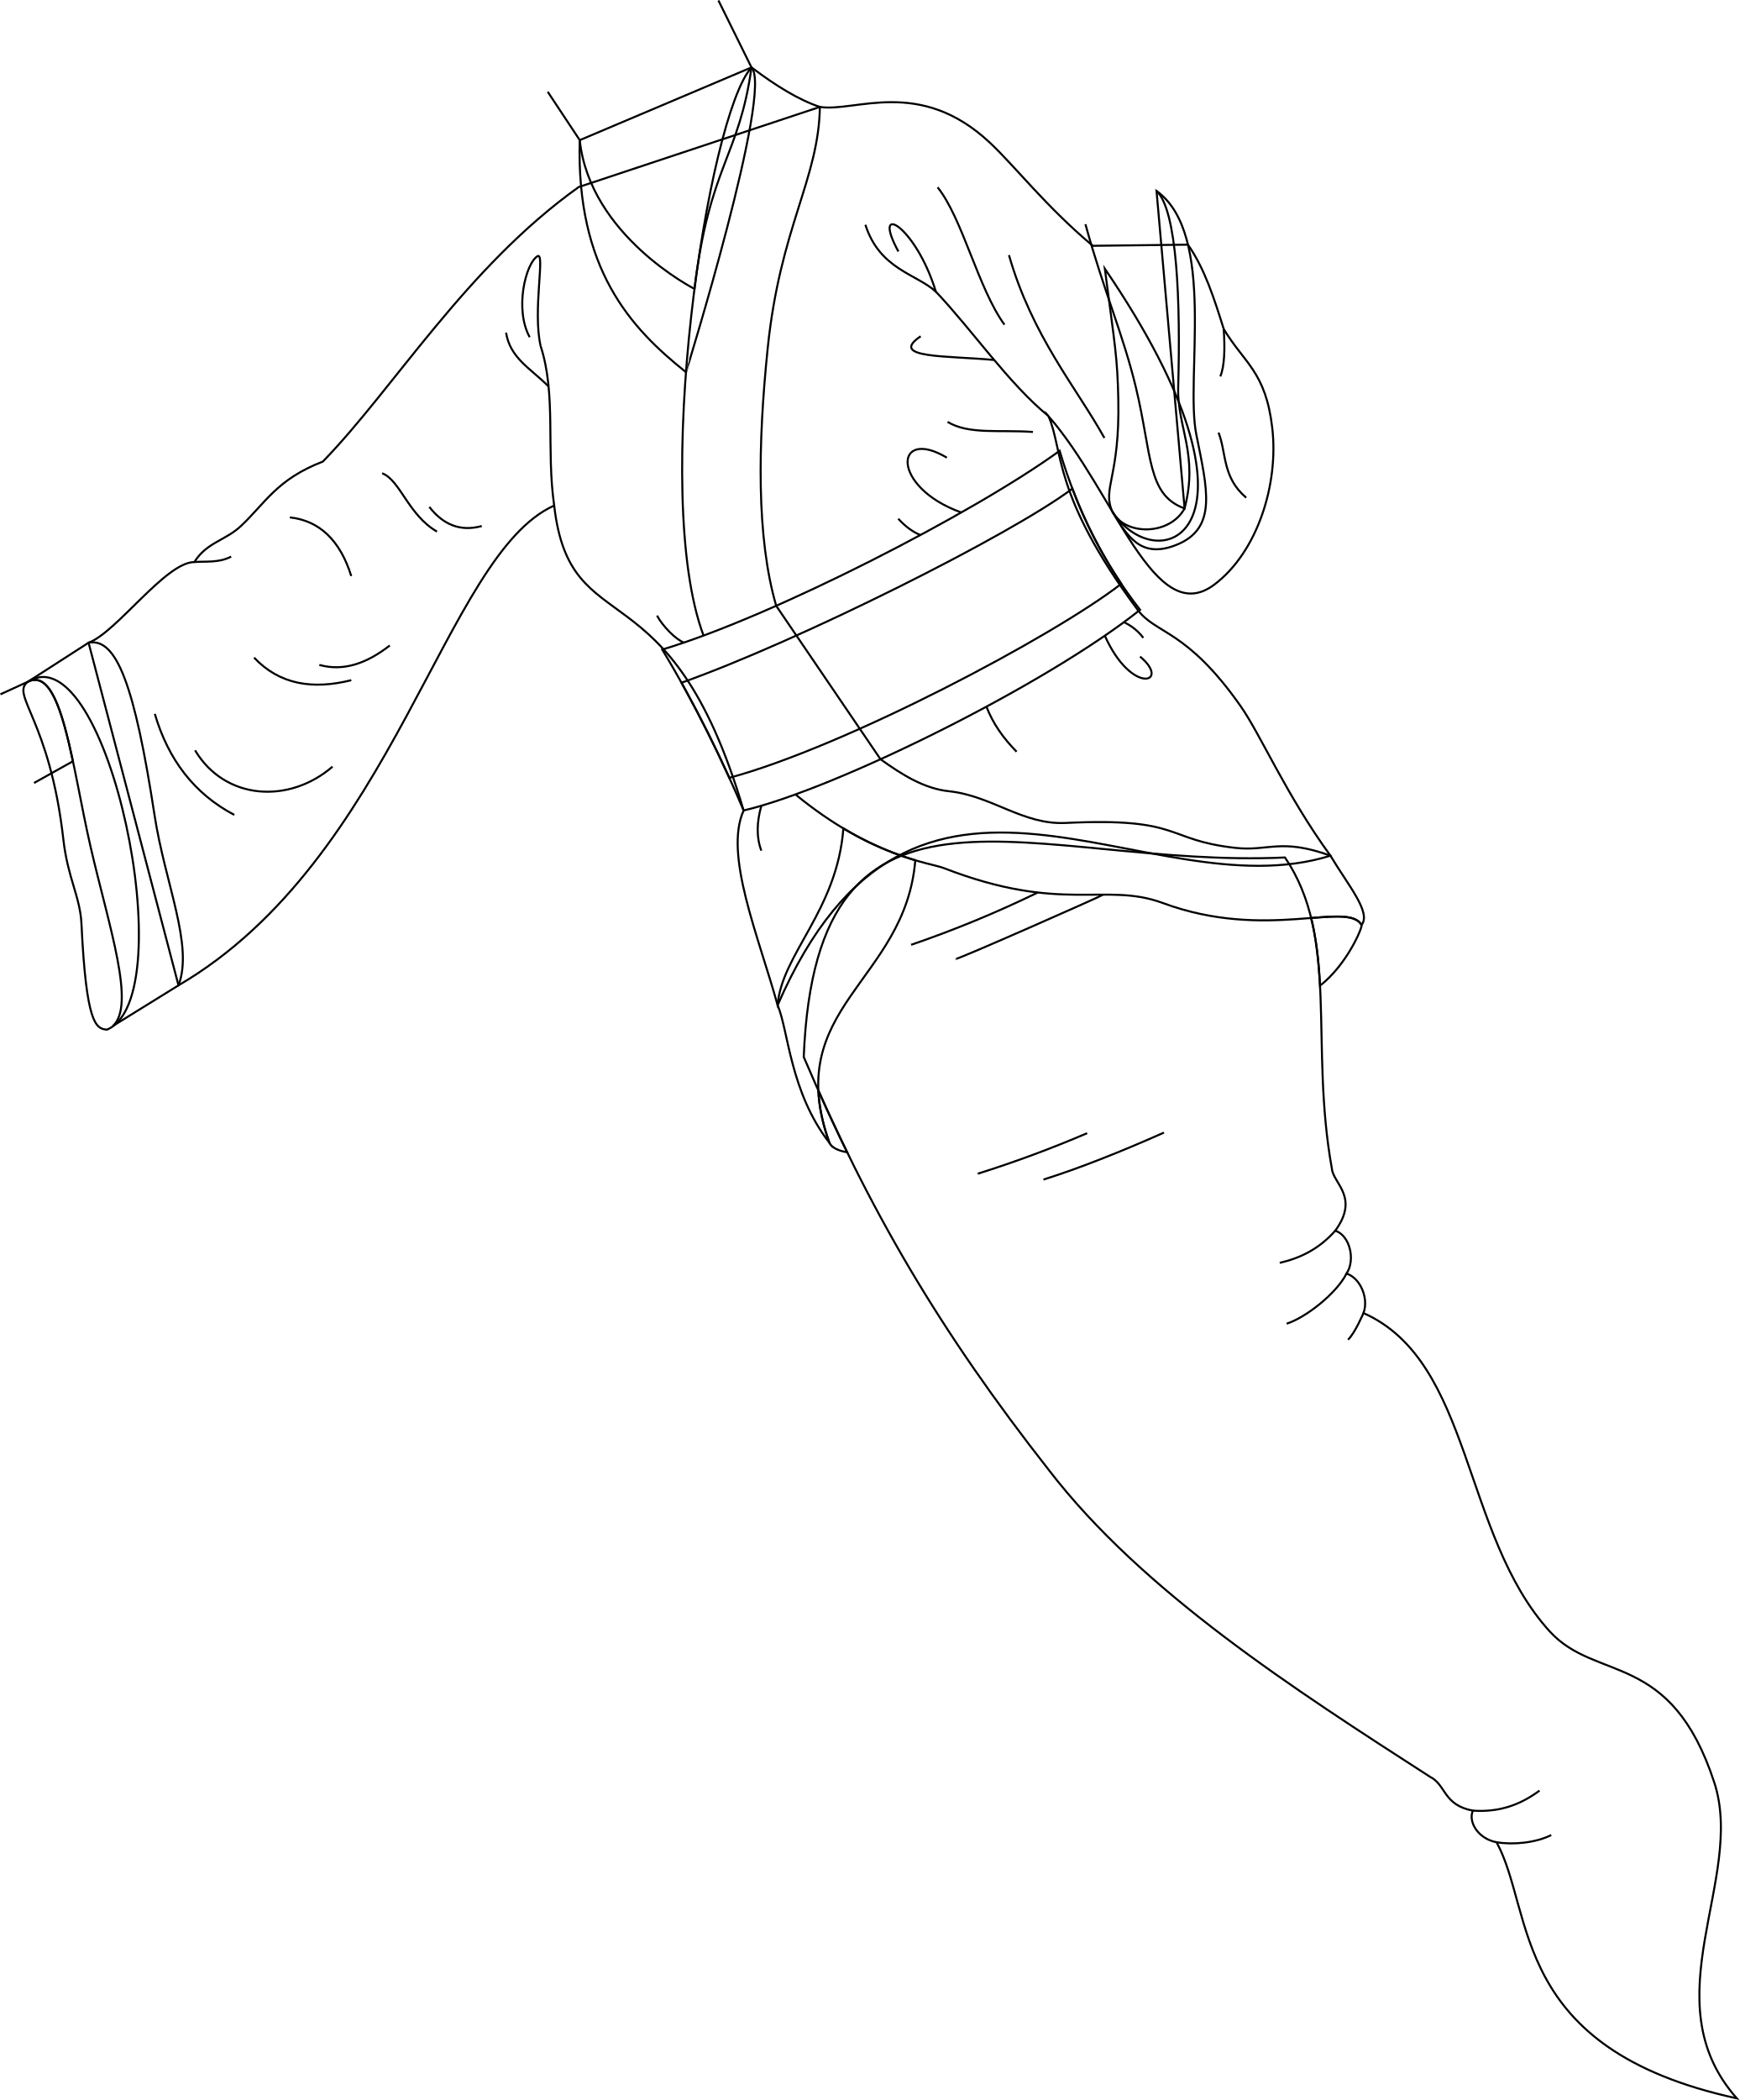
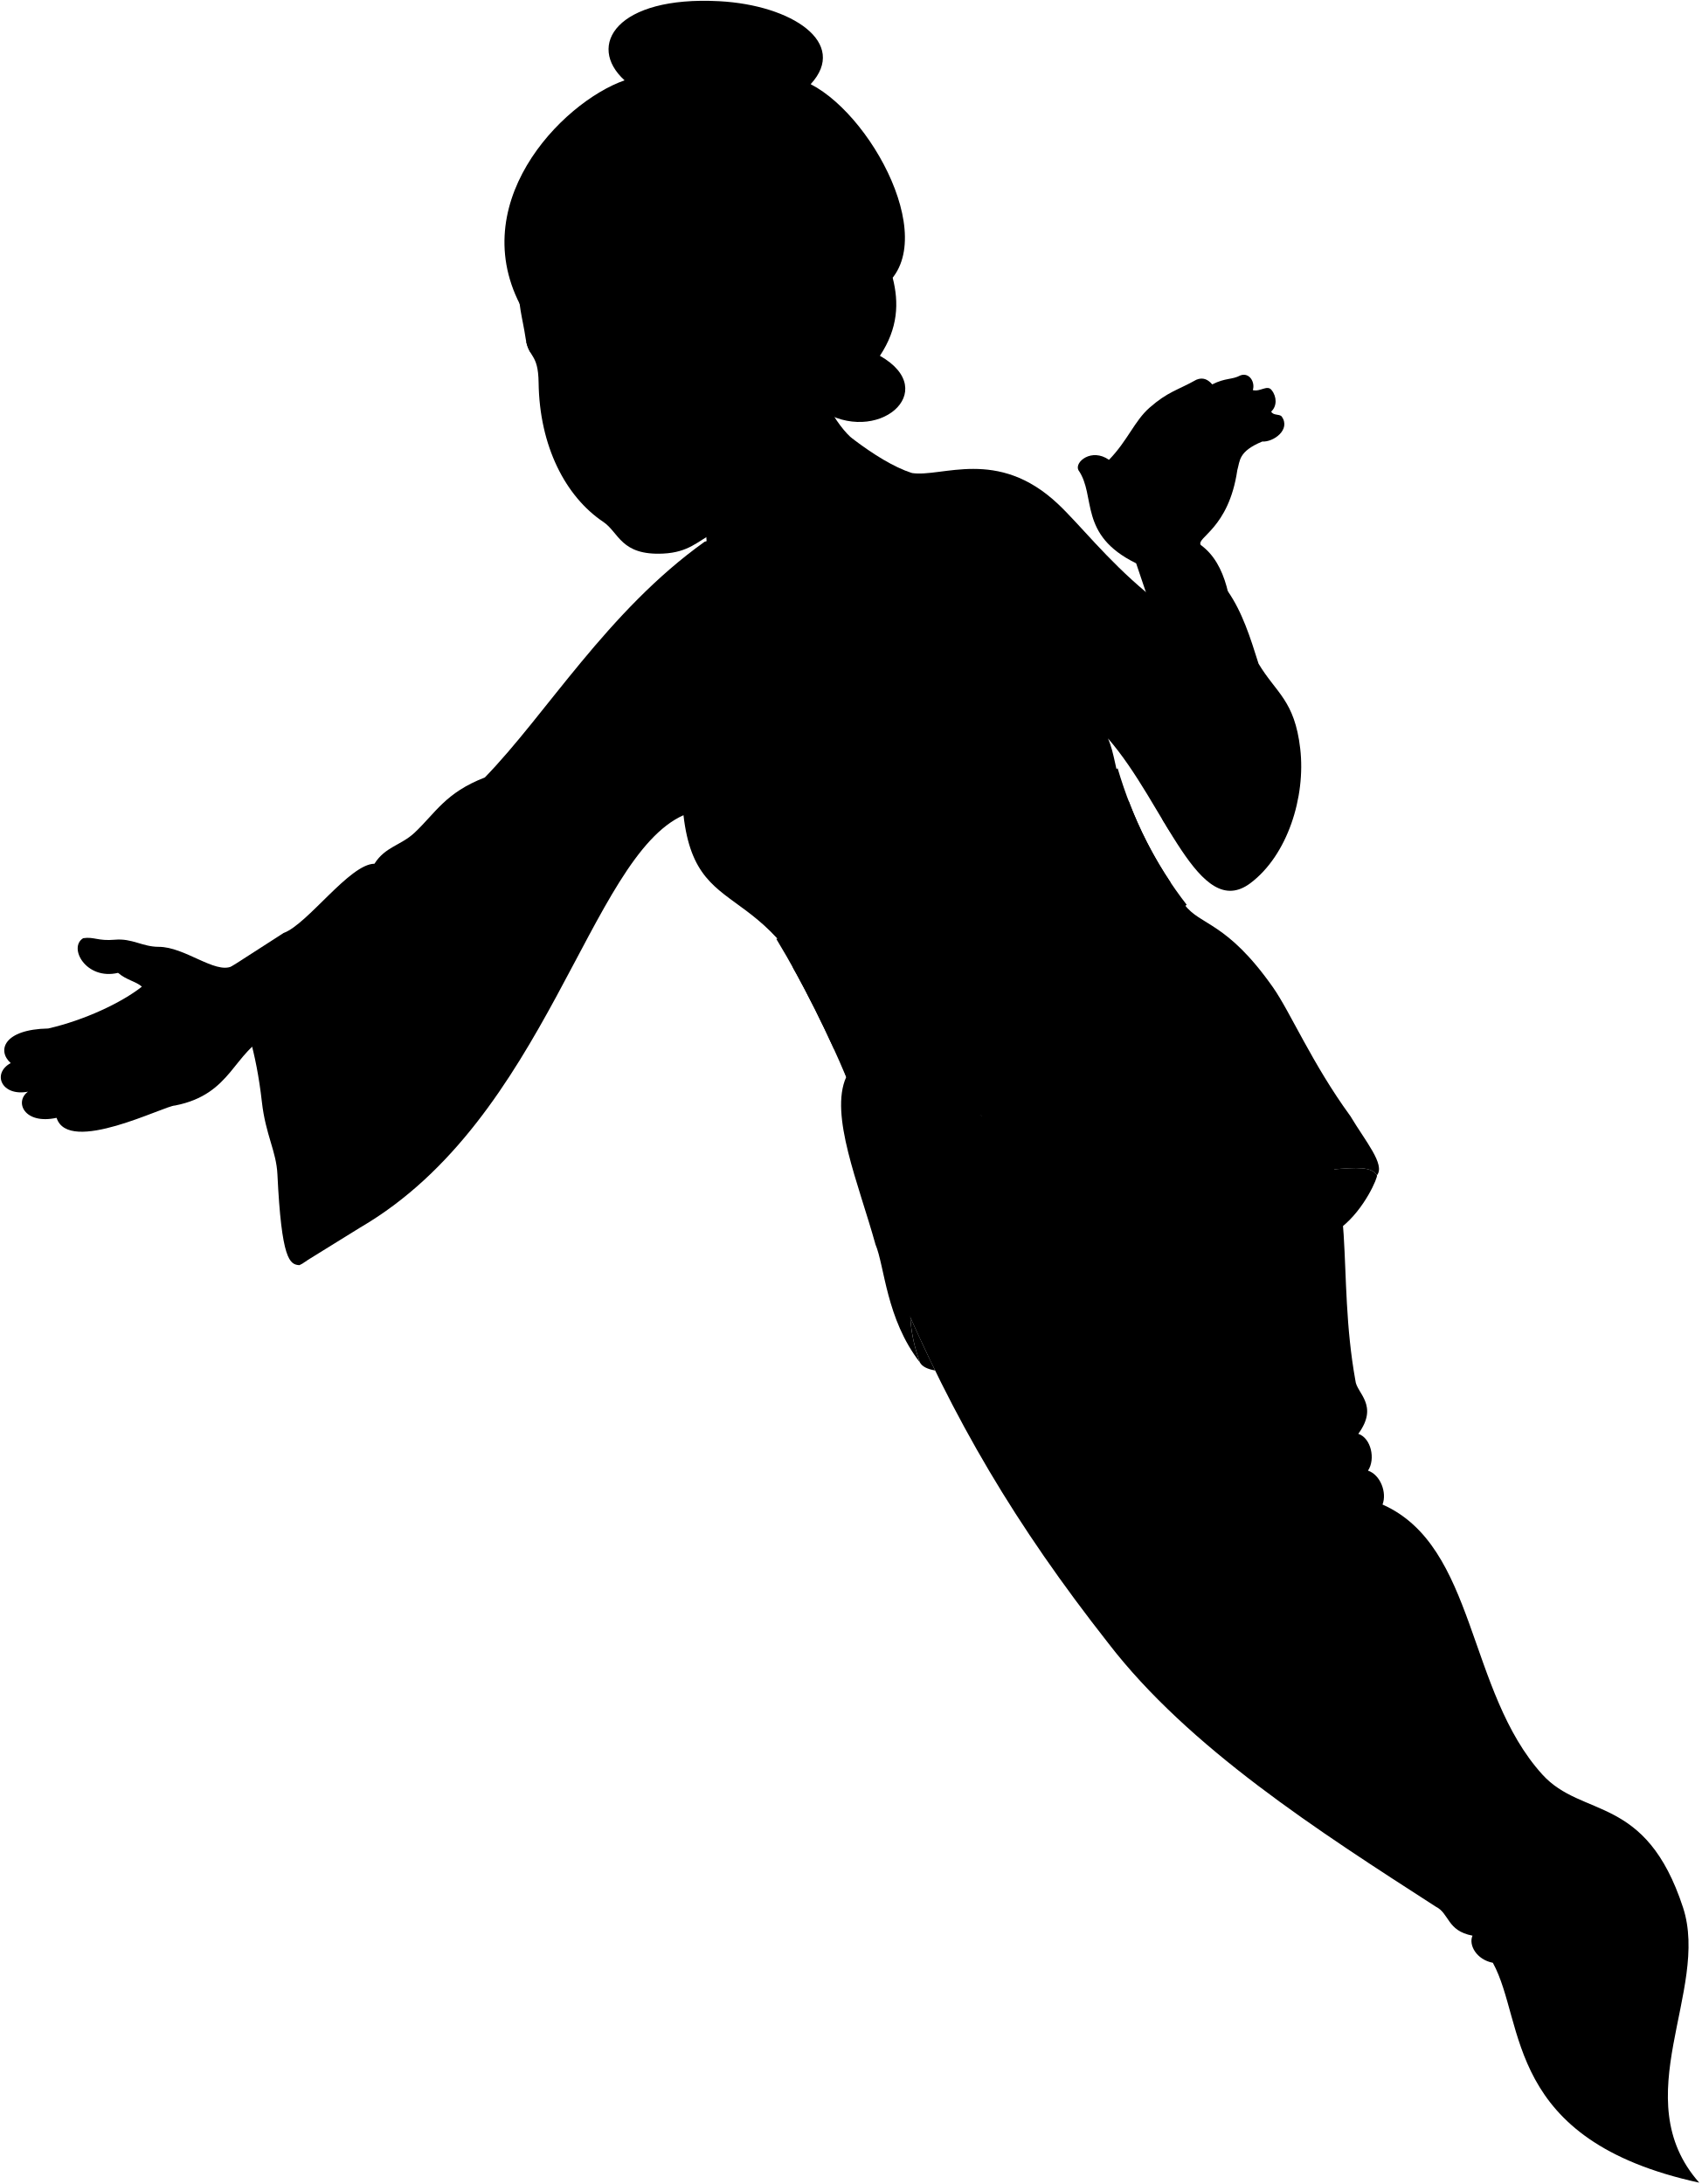
- <svg xmlns="http://www.w3.org/2000/svg" id="presence" viewBox="0 0 1717.68 2072.92">
-   <defs>
-     <style>
-       .cls-1 {
-         fill: none;
-         stroke: #000;
-         stroke-miterlimit: 10;
-         stroke-width: 2px;
-       }
-     </style>
-   </defs>
-   <path id="ghostTail" class="cls-1" d="M1268.77,846.43c54.09,79.91,24,183.49,46.29,307.12,1.2,14.52,27.54,28.22,3.34,61.26,14.71,4.88,20,29.11,11.14,42.32,14.29,4.79,22,25.24,16.71,39,108,47.9,96.89,218.3,183.77,314.09,45.94,50.65,119.76,18.34,162.61,149.24,31.11,95.07-63.49,215,22.27,311.85-225-49-199.36-183.77-237.23-252.82-18.66-3.56-28.15-20.42-23.39-31.19-29.51-5.56-26.35-25.57-42.32-33.41-134.77-86.87-284-182.66-376.45-302.94-107.1-136.46-177.37-256-241.92-407.64C806.05,732.23,1020.63,857.83,1268.77,846.43Z" />
-   <g id="clothesCreaseLine">
-     <path class="cls-1" d="M1149.28,1118c-43.51,19.29-83.74,35.25-119,46.35" />
-     <path class="cls-1" d="M1073.43,1118.56a1147.74,1147.74,0,0,1-108,40" />
-     <path class="cls-1" d="M1024.7,881a1106,1106,0,0,1-125.09,51.63" />
-     <path class="cls-1" d="M1089.26,883.1c-1.71,1.49-145.55,65-145.41,63.37" />
+ <svg viewBox="0 0 2151.57 2762.15">
+   <path class="ghostTail" d="M1658.05,1413.17c59.49,87.9,31.41,196.84,55.92,332.83,1.31,16,30.28,31,3.67,67.38,16.18,5.38,22,32,12.25,46.56,15.72,5.27,24.21,27.77,18.38,42.88,118.84,52.68,106.59,236.13,202.15,341.49,50.54,55.72,130.74,24.18,177.87,168.17,34.23,104.57-73.83,241.45,20.5,348-247.48-53.91-219.3-202.15-261-278.11-20.54-3.92-31-22.46-25.73-34.3-32.47-6.12-29-28.14-46.56-36.76-148.24-95.56-312.41-200.92-414.09-333.24-117.81-150.09-195.11-281.58-266.11-448.4C1149.05,1287.54,1385.09,1425.71,1658.05,1413.17Z" />
+   <path class="motherChineseGown" d="M1152.88,598.21c38.09,6.06,108.34-32.84,184.81,39,27.65,26,61.09,69.48,111.6,111.79l103.37-1.23c18.36,26.53,28.39,58.37,38.85,91.63,22.22,37.14,45.6,46.23,52.7,107.48s-16.19,134.84-62.92,170c-65.43,49.21-107.81-100.08-180.19-183,16.48,37.25,3.79,85.11,96.8,210.25,19.94,26.83,53,20.9,111.7,104.36,22.1,31.41,49.39,96.24,97.79,162.74C1506,1473.88,1255.32,1232.34,1107,1573.55c-21.14-76.16-58.44-163.6-36.92-211.4C989.72,1089.34,881.89,1184.48,864.3,1031c-119.34,53.29-172.58,383.14-408,521l-97.68-372c30.55-11.26,83.51-87.34,114.91-87.62,13.63-21.61,33.54-23.13,50.69-39.22,26.46-24.81,39-50.64,88.84-69.84,77.39-79.5,155.3-210.66,277.92-298.14Z" />
+   <g class="motherGownInner">
+     <path d="M1163.23,1723c2.74,5.22,9.41,8.56,19.29,10.26q-16-32.77-31.3-67.16C1152,1683,1155.64,1701.77,1163.23,1723Z" />
+     <path d="M1686.46,1478.87h0c5.68,23.17,8.27,47.68,9.63,73.5,29.88-23.38,46.67-64.4,45.1-65.94C1734.65,1475.16,1715.22,1476.6,1686.46,1478.87Z" />
+     <path d="M292.87,1222.25c86.09-54.2,169.29,342.67,85.74,377.81-12.31-.7-22.61-6.59-27.8-114.94-1.39-29.19-14.94-49.77-19.63-91.39C316.42,1262.76,273.08,1236.38,292.87,1222.25Z" />
+     <path d="M1470.63,1037.78c-11.51-25.42,8.19-37,6.38-122.1-1-46.49-3.66-57.64-14.64-141.82C1655.44,1057.51,1521.85,1115.16,1470.63,1037.78Z" />
  </g>
-   <g id="clothesFoldLine">
-     <path class="cls-1" d="M1454.28,1787.28c27.5,1.93,48.12-6.7,65.83-19.78" />
-     <path class="cls-1" d="M1477.67,1818.47c16.1,2.76,38.75.65,54-7.09" />
-     <path class="cls-1" d="M1346.25,1296.11s-8.38,19.86-15.24,26.3" />
-     <path class="cls-1" d="M1329.54,1257.13c-10.12,20-40.67,43.68-59.11,49.47" />
-     <path class="cls-1" d="M1318.4,1214.81c-15.88,18.06-34.64,27.12-54.82,31.75" />
+   <g class="chineseTrim">
+     <path d="M1256.53,1416.2a336.86,336.86,0,0,1-78.13-34.61c-6.93,89.45-67,136.39-71.43,192,11.8,27.6,13.44,94.29,56.26,149.46C1110.53,1575.62,1245.57,1548.45,1256.53,1416.2Z" />
+     <path d="M1078.64,555.3l-186.55,79c-3.92,140.12,55.43,204.13,115.41,251.89C1007.5,886.17,1102.57,579.4,1078.64,555.3Z" />
+     <path d="M1126.35,1344.72c82.27,67.72,146.86,74.43,160.56,79.76,128.81,50.08,175.52,14.87,238.33,38.1,112.74,41.7,200.46-2.82,216,23.85,10.81-13.66-14.63-43-33.8-75.2-54-19.57-67.21-4.5-103.18-8.5-77.5-8.61-56.59-33.21-184.51-27.06-46.33,2.23-80-29.52-126.68-34.44-27.44-2.89-51.48-18.4-74.31-34.71l-113.27-166.61c-21.55-74.22-20-175.17-9.25-279.64,13.53-131.61,55.35-183.28,56.69-262.06-22.9-7.58-48-23.13-74.24-42.91-47.33,51.46-110,462.53-52.11,617" />
+     <path d="M1518.52,689.4c65.48,47.15,30.87,202.79,43.22,264.54,11.79,58.94,23.42,101.78-21.59,119.78-39.17,15.67-53.45-10-69.52-35.94,13.7,26.14,62.21,26,78.37-3.63Z" />
+     <path d="M430.27,1367.34C408.6,1226,389,1174.2,358.59,1180l-65.72,42.28c36.75-17.9,48.05,93.27,67.84,179,20.09,87.08,49.36,172.21,24.29,194.85L456.27,1552C472.83,1508.67,441.61,1441.3,430.27,1367.34Z" />
  </g>
-   <path id="motherChineseGown" class="cls-1" d="M809.53,105.56c34.63,5.51,98.49-29.85,168,35.43,25.13,23.61,55.53,63.17,101.45,101.64l94-1.12c16.69,24.12,25.81,53.06,35.32,83.3,20.21,33.76,41.46,42,47.91,97.7S1241.47,545.1,1199,577.05c-59.48,44.74-98-91-163.8-166.34,15,33.87,3.44,77.38,88,191.14,18.13,24.39,48.18,19,101.55,94.87,20.09,28.56,44.9,87.49,88.9,147.95-183.13,57-411-162.63-545.84,147.56C748.57,923,714.67,843.5,734.23,800.05c-73-248-171.06-161.52-187.05-301C438.69,547.46,390.29,847.32,176.24,972.65L87.45,634.43c27.77-10.23,75.91-79.4,104.46-79.65,12.39-19.64,30.49-21,46.09-35.65,24-22.56,35.41-46.05,80.76-63.5,70.35-72.27,141.18-191.5,252.65-271Z" />
-   <g id="motherGownInner">
-     <path class="cls-1" d="M818.94,1128.11c2.49,4.74,8.55,7.78,17.54,9.32q-14.57-29.79-28.46-61C808.68,1091.76,812,1108.8,818.94,1128.11Z" />
-     <path class="cls-1" d="M1294.6,906.16h0c5.17,21.06,7.52,43.35,8.76,66.82,27.16-21.26,42.42-58.54,41-60C1338.41,902.79,1320.74,904.09,1294.6,906.16Z" />
-     <path class="cls-1" d="M27.7,672.87c78.27-49.27,153.9,311.52,78,343.47-11.2-.64-20.56-6-25.27-104.5-1.27-26.54-13.58-45.25-17.85-83.08C49.11,709.7,9.71,685.71,27.7,672.87Z" />
-     <path class="cls-1" d="M1098.4,505.17c-10.47-23.11,7.44-33.66,5.79-111-.89-42.26-3.32-52.4-13.3-128.93C1266.4,523.11,1145,575.51,1098.4,505.17Z" />
+   <path class="motherBeltTrim" d="M1413.29,971.63c-93.52,67.82-311.39,179.84-431.62,215.81,34.94,57.55,66.8,123.32,88.38,174.71,100.71-23.64,328.85-136.69,430.59-217.87Q1442,1069,1413.29,971.63Z" />
+   <path class="motherChineseBelt" d="M1002.56,1223.42c19.3,34.66,37.08,70.53,52,103.24,125.73-33.86,351.25-153,425.71-210.64a508.86,508.86,0,0,1-53.11-103.31C1359.68,1063.29,1128.71,1178.71,1002.56,1223.42Z" />
+   <g class="clothesOverlapLine">
+     <path d="M1278.86,798.76c40.1,42.46,78.78,99.41,122.24,135.12" />
+     <path d="M864.3,1031c-8.85-61.24,2.46-120.59-14.75-173.28" />
  </g>
-   <g id="clothesOverlapLine">
-     <path class="cls-1" d="M924.06,287.88c36.45,38.6,71.61,90.37,111.13,122.83" />
-     <path class="cls-1" d="M547.18,499c-8-55.66,2.24-109.62-13.41-157.52" />
+   <g class="clothesFoldLine">
+     <path d="M1591.51,839.38c1.38,21.36,1,39.9-3.7,51.44" />
+     <path d="M1585.87,951.84c8.72,22.28,3.88,48.43,30,70.71" />
+     <path d="M1358.25,759.09c25.19,88.14,73.62,144.32,103.64,198.56" />
+     <path d="M1280.77,685.48c27.12,33.9,44,109.81,72.64,149.16" />
+     <path d="M1202.31,726.16c15.5,48.43,55.21,53.27,76.55,72.6-22.31-72.6-70.74-98.75-40.71-43.54" />
+     <path d="M1342.19,873c-50.5-4.84-115.66-1.53-79.83-25.75" />
+     <path d="M1291.55,940.19c23.33,14.09,56.92,8.29,92.73,10.93" />
+     <path d="M1290.79,979c-56.92-33.93-61.82,31.67,15.67,59.55" />
+     <path d="M1238,1045.37c7.59,8.26,15.59,14.3,24.1,17.67" />
+     <path d="M1483.12,1157.67a56.47,56.47,0,0,1,21,17" />
+     <path d="M1462.37,1172.37c29.35,65.63,72.33,50.93,38.27,22.66" />
+     <path d="M1333.82,1249.4c7.1,18.59,18.6,34.55,32.75,48.92" />
+     <path d="M1089.3,1357c-5,17.61-5.58,34,0,48.74" />
+     <path d="M976,1150.54c5.66,10.93,20.36,26,29.24,29.31" />
+     <path d="M812,843.31c4.51,27.88,26.76,38.83,46.17,58.45" />
+     <path d="M837.67,848.21c-16.59-30.16-4.52-79.54,8.29-87.84,9.07-5.86-5.27,58.44,3.59,97.36" />
+     <path d="M728.73,1032.55c14.95,19.24,33.61,27.1,56.92,20.73" />
+     <path d="M677.46,996c19.61,7.48,28.27,45.24,59.56,63.33" />
+     <path d="M577.18,1043.86c32.67,3.68,54.68,25.31,66.73,63.71" />
+     <path d="M473.5,1092.35c11.32-1,26.48,1.23,40-5.89" />
+     <path d="M685.75,1183c-24.28,18.87-49.51,28.56-76.52,21.11" />
+     <path d="M538.35,1196.16c27.74,29.37,63.83,34.95,105.56,24.5" />
+     <path d="M474.27,1296.81c32.42,54.28,102.16,58.43,149.28,17.72" />
+     <path d="M430.54,1257.23c14.59,49.65,42.78,86.75,86.33,109.7" />
+     <path d="M1862.11,2448.11c30.25,2.11,52.92-7.38,72.41-21.76" />
+     <path d="M1887.84,2482.41c17.71,3,42.62.72,59.42-7.8" />
+     <path d="M1748.27,1902.82s-9.21,21.85-16.76,28.92" />
+     <path d="M1729.89,1859.94c-11.13,22-44.74,48-65,54.42" />
+     <path d="M1717.64,1813.38c-17.47,19.87-38.11,29.83-60.3,34.93" />
  </g>
-   <g id="clothesFoldLine-2" data-name="clothesFoldLine">
-     <path class="cls-1" d="M1208.28,324.81c1.26,19.42.92,36.26-3.36,46.76" />
-     <path class="cls-1" d="M1203.16,427c7.92,20.25,3.52,44,27.29,64.28" />
-     <path class="cls-1" d="M996.23,251.82c22.9,80.12,66.92,131.19,94.22,180.5" />
-     <path class="cls-1" d="M925.79,184.9c24.65,30.81,40,99.83,66,135.6" />
-     <path class="cls-1" d="M854.47,221.88c14.09,44,50.19,48.43,69.59,66-20.28-66-64.31-89.78-37-39.59" />
-     <path class="cls-1" d="M981.63,355.35c-45.91-4.4-105.15-1.39-72.57-23.41" />
-     <path class="cls-1" d="M935.59,416.45c21.21,12.81,51.75,7.54,84.31,9.94" />
-     <path class="cls-1" d="M934.9,451.75c-51.74-30.84-56.2,28.79,14.25,54.14" />
-     <path class="cls-1" d="M886.93,512.07c6.9,7.51,14.17,13,21.91,16.06" />
-     <path class="cls-1" d="M1109.75,614.16a51.37,51.37,0,0,1,19.13,15.45" />
-     <path class="cls-1" d="M1090.89,627.52c26.68,59.67,65.74,46.3,34.79,20.6" />
-     <path class="cls-1" d="M974,697.55c6.46,16.9,16.91,31.41,29.77,44.47" />
-     <path class="cls-1" d="M751.73,795.38c-4.52,16-5.08,30.93,0,44.31" />
-     <path class="cls-1" d="M648.75,607.68c5.14,9.94,18.5,23.65,26.58,26.64" />
-     <path class="cls-1" d="M499.67,328.38c4.1,25.34,24.33,35.3,42,53.13" />
-     <path class="cls-1" d="M523,332.83c-15.08-27.41-4.12-72.31,7.53-79.85,8.24-5.33-4.79,53.12,3.26,88.51" />
-     <path class="cls-1" d="M423.93,500.41c13.6,17.49,30.56,24.64,51.75,18.85" />
-     <path class="cls-1" d="M377.33,467.17c17.83,6.8,25.7,41.13,54.14,57.58" />
-     <path class="cls-1" d="M286.17,510.7c29.69,3.34,49.7,23,60.66,57.91" />
-     <path class="cls-1" d="M191.91,554.78c10.29-.9,24.07,1.12,36.34-5.36" />
-     <path class="cls-1" d="M384.87,637.15c-22.07,17.16-45,26-69.57,19.19" />
-     <path class="cls-1" d="M250.87,649.15c25.22,26.7,58,31.77,96,22.27" />
-     <path class="cls-1" d="M192.61,740.65c29.47,49.35,92.87,53.12,135.71,16.11" />
-     <path class="cls-1" d="M152.86,704.67c13.26,45.13,38.89,78.87,78.47,99.72" />
+   <g class="clothesCreaseLine">
+     <path d="M1526.61,1711.93c-47.86,21.22-92.12,38.78-130.95,51" />
+     <path d="M1443.17,1712.51a1261.67,1261.67,0,0,1-118.78,44" />
+     <path d="M1389.57,1451.18A1214.89,1214.89,0,0,1,1252,1508" />
+     <path d="M1460.58,1453.5c-1.87,1.64-160.1,71.56-159.94,69.72" />
  </g>
-   <g id="motherChineseTrim">
-     <path class="cls-1" d="M903.75,849.19a306.19,306.19,0,0,1-71-31.47c-6.31,81.33-61,124-64.94,174.51,10.73,25.09,12.22,85.72,51.15,135.88C771,994.11,893.8,969.41,903.75,849.19Z" />
-     <path class="cls-1" d="M742,66.55l-169.6,71.8c-3.56,127.38,50.39,185.58,104.92,229C677.36,367.34,763.79,88.46,742,66.55Z" />
-     <path class="cls-1" d="M785.41,784.2c74.79,61.57,133.51,67.67,146,72.52,117.09,45.52,159.56,13.51,216.65,34.63,102.5,37.91,182.25-2.57,196.33,21.68,9.83-12.41-13.3-39.11-30.73-68.36-49.07-17.79-61.1-4.09-93.8-7.72-70.45-7.83-51.44-30.2-167.74-24.61-42.12,2-72.69-26.83-115.16-31.31-24.94-2.63-46.8-16.72-67.55-31.55L766.4,598C746.81,530.55,748.23,438.77,758,343.8c12.3-119.65,50.32-166.62,51.54-238.24-20.82-6.89-43.62-21-67.49-39-43,46.78-100,420.48-47.37,560.87" />
-     <path class="cls-1" d="M1141.93,188.46c59.53,42.86,28.06,184.35,39.29,240.49,10.72,53.58,21.29,92.53-19.63,108.89-35.6,14.25-48.59-9.05-63.19-32.67,12.45,23.76,56.54,23.63,71.24-3.3Z" />
-     <path class="cls-1" d="M152.61,804.77c-19.7-128.48-37.54-175.59-65.16-170.34L27.7,672.87c33.41-16.28,43.68,84.79,61.67,162.74,18.27,79.16,44.87,156.55,22.09,177.13l64.78-40.09C191.3,933.25,162.92,872,152.61,804.77Z" />
+   <g class="hairDarkGray">
+     <path d="M1128.84,351.29c8.08,31.48,6.94,63.93-16.15,98.68,79,44.93-4,115.08-75.7,68.19C939.24,400.3,933.6,327.59,1128.84,351.29Z" />
+     <path d="M789.8,101.6c-79.8,27.9-207.95,160-125,296.4l320.28-19.78c32.68,16.56,89.94,5.48,117.05-6.67,97.56-43.64,6.53-222.12-77-265.08C1073.39,54.13,1001.51,6.4,909.43,1.52,779.77-5.35,741.15,57.4,789.8,101.6Z" />
  </g>
-   <path id="motherBeltTrim" class="cls-1" d="M1046.27,445c-85,61.66-283.08,163.5-392.39,196.19,31.76,52.32,60.73,112.11,80.35,158.83,91.55-21.49,299-124.26,391.45-198.06Q1072.4,533.56,1046.27,445Z" />
-   <path id="motherChineseBelt" class="cls-1" d="M672.87,673.93c17.55,31.51,33.71,64.12,47.23,93.86,114.3-30.78,319.32-139.12,387-191.49a462.89,462.89,0,0,1-48.28-93.92C997.53,528.36,787.56,633.29,672.87,673.93Z" />
-   <g id="skinEastAsian">
-     <path class="cls-1" d="M1141.93,188.46c20.52,19.13,23.77,110.2,21.38,194.13-1.11,39,20.31,65.8,6.33,119.28-37-13.17-32.09-52.66-48-119.06-12.58-52.5-32-96.1-49.9-161.48" />
-     <path class="cls-1" d="M33.6,772.88,72,751.44c-10.65-50.07-22.59-89.16-44.33-78.57L.42,685.36" />
-     <path class="cls-1" d="M540.8,90.57l31.64,47.78c9.93,94.32,113.26,146.82,113.26,146.82C700.54,163,729.84,155,742,66.55L709.36.44" />
+   <g class="hairOverlapLine">
+     <path d="M715.5,301.28c-26.12-86.4,42.65-159.44,92.23-199.51" />
+     <path d="M993.22,336.15c-16.47,3.25-59.86,16.13-79.32,9.81" />
+     <path d="M789.8,101.6c16.12,4.49,37-8.47,116.23-4.45,63.49,3.21,77.55,21.18,119.1,9.32" />
+     <path d="M1112.69,450c-10.16,11.91-22.09,19.37-35.64,22.79" />
+   </g>
+   <g class="eye">
+     <circle class="sclera" cx="789.06" cy="453.48" r="104.14" />
+     <g class="irisDarkBrown">
+       <ellipse cx="830.55" cy="464.09" rx="19.04" ry="22.05" transform="translate(-29.79 57.88) rotate(-3.92)" />
+       <ellipse cx="705.88" cy="473.32" rx="16.7" ry="22.05" transform="translate(-30.71 49.37) rotate(-3.92)" />
+     </g>
+     <g class="pupil">
+       <ellipse cx="828.1" cy="464.25" rx="7.4" ry="8.57" transform="translate(-29.81 57.71) rotate(-3.92)" />
+       <ellipse cx="702.8" cy="473.53" rx="6.49" ry="8.58" transform="translate(-30.73 49.16) rotate(-3.92)" />
+     </g>
+   </g>
+   <g class="skinEastAsian">
+     <path d="M892.09,634.28C903,738,1016.67,795.78,1016.67,795.78c16.32-134.42,48.55-143.22,62-240.48-17.72-13-56-70.85-40-102" />
+     <path d="M1042.6,487.27c25.38,5.46,33.34-10,40.19-26.74,6.38-15.53,38.33-49.25,19.37-89-17.22,7.62-44.23,14-68.29,15.33C1030,416.3,1040.55,450.33,1042.6,487.27Z" />
+   </g>
+   <g class="skinGhostLight">
+     <path d="M1564.64,594.6c-10.85,74.47-52.78,85.31-46.12,94.8,22.58,21,26.15,121.22,23.52,213.55-1.22,42.87,22.35,72.37,7,131.2-40.72-14.48-35.29-57.92-52.8-131-13.84-57.75-36.4-122-59.54-190.73-73.75-36.15-50.08-85-73-117.85-5.2-10.38,16.83-28.39,38.67-13,23.54-24.23,32.23-49.19,51.18-65.86,23.39-20.57,35.74-22.19,59.37-35.48,8.33-3.45,14.63-.31,20,5.91,17.23-8.64,24.74-5.57,35.66-11.37,11.26-4.1,18.87,8.44,15.68,18.6,9.57,2.55,18.37-7.34,23.9.16,6.49,8.24,6.82,20.14-.68,27,2.74,5.29,9.89,2.73,13.3,6.14,11.94,17-10.91,32.76-24.56,31.73C1565.75,571,1568.14,582.93,1564.64,594.6Z" />
+     <path d="M221.36,1398.16c72.92-14.19,73.56-69,120.27-89.48-11.71-55.08-24.85-98.08-48.76-86.43-21.18,9.43-59.25-24.77-92.16-24.77-20.65,0-33.55-11-55.49-9-21.56,1.9-26.12-4-40-1.94-19.36,11.61,3.47,53.52,44.12,43.84,10,8.91,23,11,30.09,17.46-25.89,20.41-72.65,42.4-118.42,52.91-56.65,1.12-64.91,28.14-47.48,43.73-24.18,13.29-11.42,42.56,21.84,36.18-17.51,12.76-4.75,42,36.19,33.07C86.51,1460.92,208.07,1398.26,221.36,1398.16Z" />
+     <path d="M1033.87,386.88c-3.83,29.42,6.68,63.45,8.73,100.39-9,69.52-76.24,154.8-142.1,188-18,9.06-29.48,23.26-61.8,24.86-53.75,2.65-55.91-26.7-75.71-40-48-32.18-80.81-95.94-81.89-176.17-.52-37.87-12.59-30.64-16.35-55.64-4-26.91-10.27-43.41-8.69-74.66,5.25-18.64,26.27-38.17,59.44-52.35,83-2.3,128.76,35.83,198.4,44.68,29,17.88,55,27.65,69.32,34,12,19.28,20.43,48.12,24.23,70.5,16.17-5.84,16.15-33.4,10.5-63.5A143.52,143.52,0,0,0,1033.87,386.88ZM808.14,462.27c36.66,8.52,49,5.83,62.81-8.18-11.7-4.41-45.24-25.18-66.73,4.55C800.77,463.41,805.68,461.7,808.14,462.27Zm-72.5,2.61c-9.31-7-14.62-15.79-28-13.67a36.42,36.42,0,0,0-16.86,6.93c-.62,4.24.54,12.37,3.46,15.69,16.18,4.92,31.17-5.36,40.37-5.14C738.78,468.79,738.19,466.81,735.64,464.88Z" />
+   </g>
+   <g class="skinOverlapLine">
+     <path d="M138.05,1312.59c-47,22.77-91.9,18.87-124.53,31.86" />
+     <path d="M148.46,1345.39c-54.4,22.47-94.33,24.21-113.1,35.24" />
+     <path d="M71.55,1413.7c-1.43-10.83,22.48-21.29,39.42-17.81,7.1,1.47,40.16-15.42,57.89-23.69" />
+     <path d="M1402.31,581.57c24.63,19.26,8.6,34.67,25.46,46.85" />
+     <path d="M1532.82,486.14c10.75,13.48-7.48,35.77-28.57,38.62-17,10.07-30.66,24.21-35,40.45" />
+     <path d="M1584.16,493.37c-5.26,11.57-14.24,20.59-31.47,24-18.41,8.42-40.51,34.13-48.49,49.52" />
+     <path d="M1607.38,520.49c-7.05,8.22-18.79,12.24-29.61,12.24-18,10.58-37.78,30-43.48,42" />
+   </g>
+   <g class="skinFoldLine">
+     <path d="M149.33,1230.35c5-1.48,10.64-7.39,11.23-16" />
+     <path d="M188,1255.67a38.11,38.11,0,0,0-8.56-7.86" />
+     <path d="M138.49,1305.75c-2.45,3.43.36,11.52,4,11" />
+     <path d="M167.08,1367.92c.26,3.64,2.85,6.7,7.45,7.72" />
+     <path d="M147.78,1341a7.42,7.42,0,0,0,4.66,7.61" />
+     <path d="M1089.25,376.44c7.18,12.16,9.34,31.25-1,53.95" />
+     <path d="M1045.24,393.86a69.88,69.88,0,0,1,1.21-8.11" />
+     <path d="M1047.57,410.48c14.09,4.85-8.16,33.41,3.93,37.43,8,2.67,5.23-15.52,14.44-22.69,22.69-17.66,13.64-42.84-4.2-33.67" />
+   </g>
+   <g class="skinCreaseLine">
+     <path d="M182.62,1282.22c24.39,18.46,52.51,18.84,82.9,8.2" />
+     <path d="M174.85,1304.24c15.54,1.29,35.84,17.7,41.88,37.13" />
+     <path d="M1436.17,593.91c24,6.54,59.75,34.45,58.44,64.1" />
+     <path d="M1481.09,591.73c5.51,18.58,26.17,30.09,48.84,34.88" />
+   </g>
+   <g class="head49">
+     <path class="lipFemaleMedium__noStroke" d="M831.35,609.18c29.2,45.15-78.23,56-53.72,2.52Z" />
+     <path class="lipFemaleMedium" d="M831.35,609.18c-21.3-21.49-38-28.11-47.57-12-11.12-7.68-16.45-2.54-17.25.1-2.36,7.78,12,19.42-1.73,23.4,4.28-.66,9.16-3.87,12.83-9Z" />
+     <g class="lipOverlapLine">
+       <path d="M780.5,604.07a65.65,65.65,0,0,1-7-2" />
+       <path d="M831.35,609.18c6.64,2.85,14,6.17,21,6.9" />
+     </g>
+     <path class="lipEdgeLine" d="M836.37,625.44c-2,26.14-58.73,31.39-62.24,3.63" />
+     <path class="mouthInner" d="M777.63,611.7a27.27,27.27,0,0,0,2.87-7.63c16.16,3.47,25.83-10.59,50.85,5.11C816.14,623.32,792.44,631.08,777.63,611.7Z" />
+     <path class="teeth" d="M783.34,609.72a16.74,16.74,0,0,0-1.37,6.69c14.79,13.17,35.58,5.6,49.38-7.23C816.33,617.31,793.5,619.78,783.34,609.72Z" />
+     <g class="cheekLine">
+       <path d="M859.86,597.18c-7.14-20.37-35.12-66.06-43.57-67.6" />
+       <path d="M748.8,599.5c-1.26-8.76-2-22.53.69-29.74" />
+     </g>
+     <g class="noseLine">
+       <path d="M816.29,529.58c7.38,3.86,11.65,21.16.69,28.64" />
+       <path d="M747.77,524.52c-10.11,26.82-9.5,50.31,18.49,49,20.39-.94,25.83-19.08,38.62-14.86" />
+     </g>
+     <g class="eyeFoldLine">
+       <path d="M695.78,486c4.94,7.9,20.22,9.41,34.39-1.17" />
+       <path d="M817.73,479.13c9.55,8.13,29.32,9.51,41-3.48" />
+     </g>
+     <g class="eyeCornerLine">
+       <path d="M884.85,455c-6.36.8-8.93.49-13.9-.94" />
+       <path d="M690.8,458.14a19.21,19.21,0,0,1-6.14,4.08" />
+       <path d="M694.26,473.83c-1.9-.78-4.11-1.25-5.41-2.22" />
+     </g>
+     <g class="eyebrowDarkGray">
+       <path d="M780.27,404.55C776,413,790.6,425.46,832.48,419.61c30.82-4.31,48.48,6.59,52.77-.33C838.51,386.54,811,416.09,780.27,404.55Z" />
+       <path d="M665.5,432.37A42.86,42.86,0,0,0,670.81,446c15-15.83,58.13-15.9,49.39-34.08C703.11,422.94,684.24,417.85,665.5,432.37Z" />
+     </g>
  </g>
</svg>
